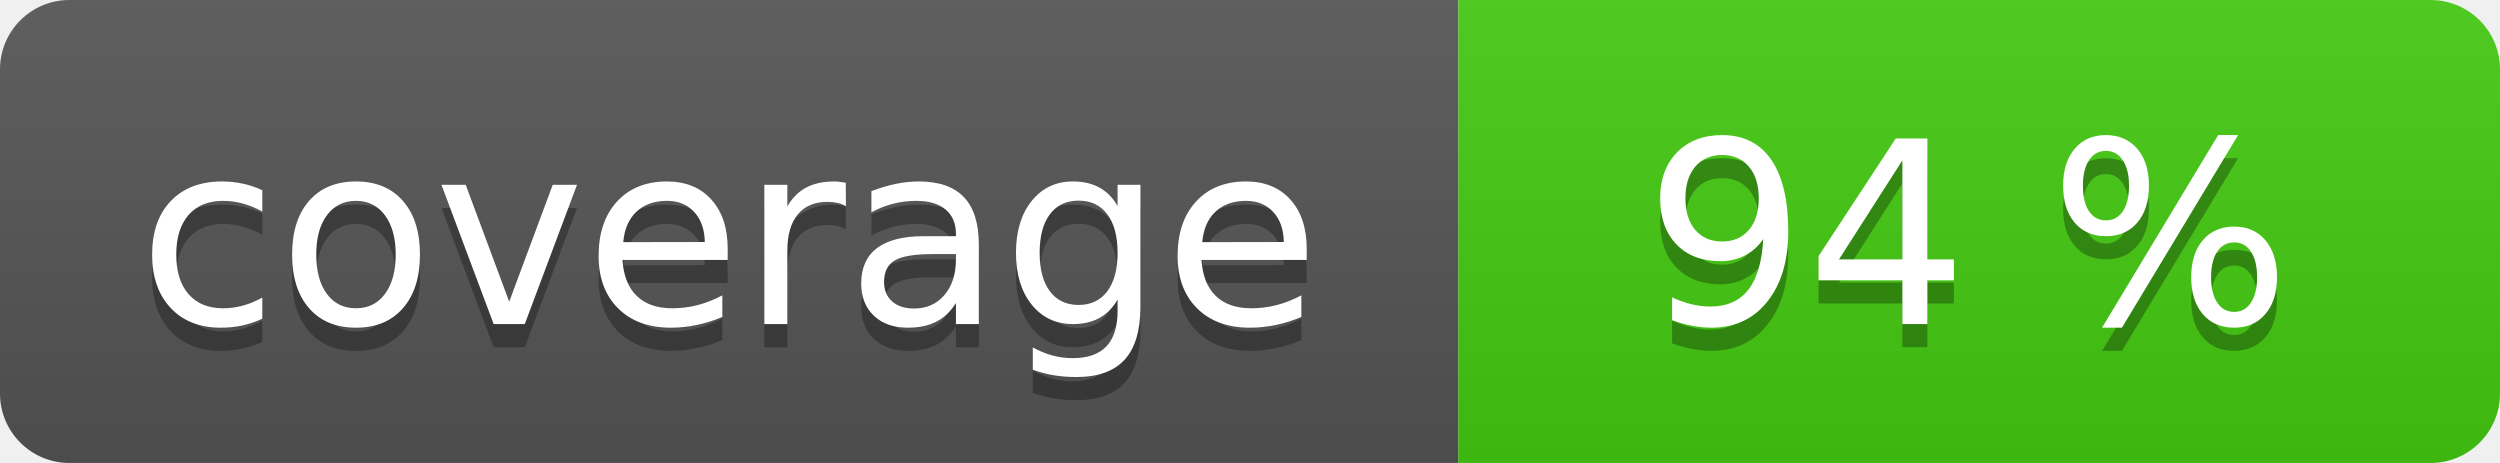
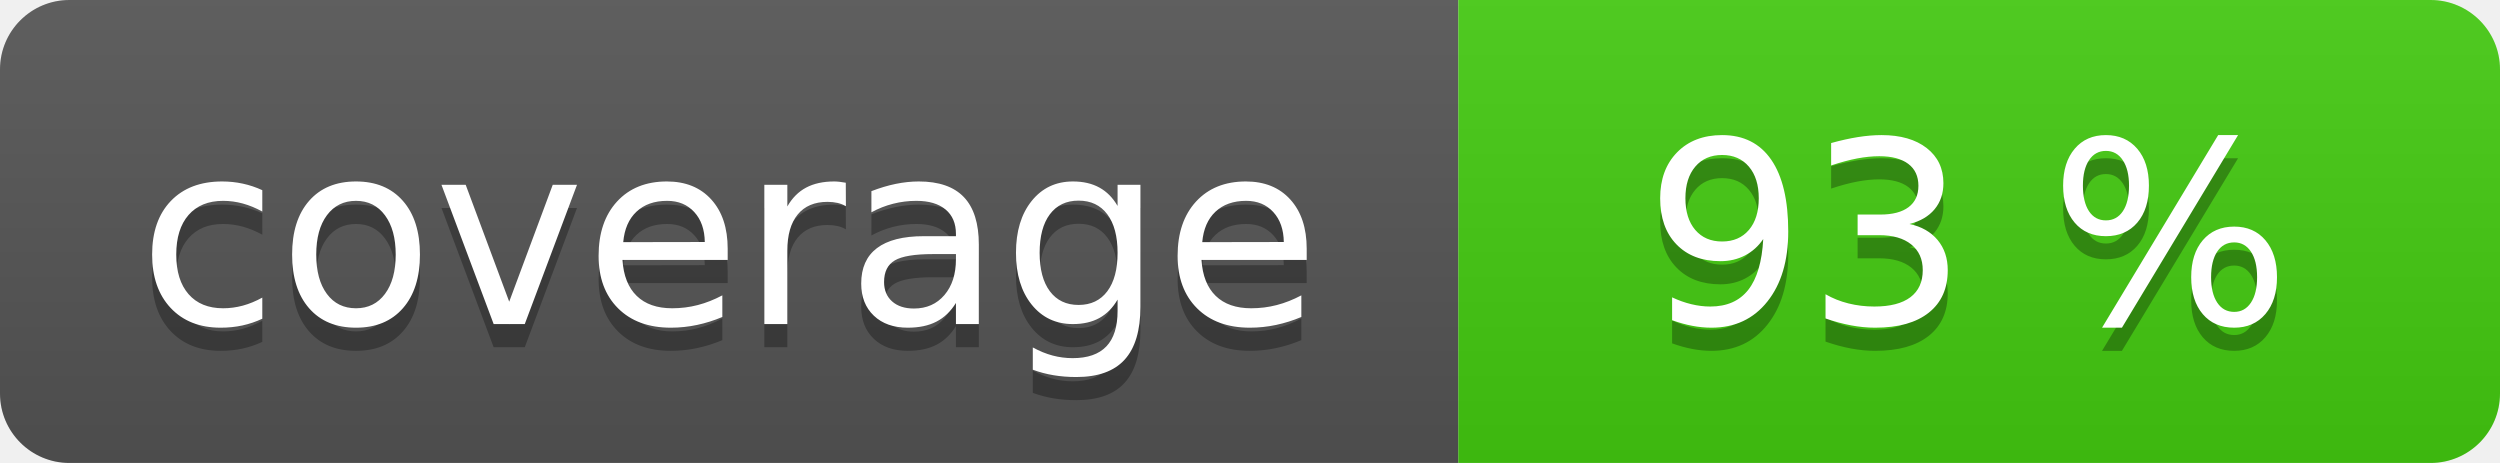
<svg xmlns="http://www.w3.org/2000/svg" width="108" height="20" role="img">
  <linearGradient id="s" x2="0" y2="100%">
    <stop offset="0" stop-color="#bbb" stop-opacity=".1" />
    <stop offset="1" stop-opacity=".1" />
  </linearGradient>
  <clipPath id="r">
    <rect width="108" height="20" rx="3" fill="#fff" />
  </clipPath>
  <g clip-path="url(#r)">
    <rect width="63" height="20" fill="#555" />
    <rect x="63" width="45" height="20" fill="#4c1" />
    <rect width="108" height="20" fill="url(#s)" />
  </g>
  <g fill="#fff" text-anchor="middle" font-family="Verdana,Geneva,DejaVu Sans,sans-serif" text-rendering="geometricPrecision" font-size="110">
    <text aria-hidden="true" x="315" y="150" fill="#010101" fill-opacity=".3" transform="scale(.1)" textLength="530">coverage</text>
    <text x="315" y="140" transform="scale(.1)" fill="#fff" textLength="530">coverage</text>
-     <text aria-hidden="true" x="850" y="150" fill="#010101" fill-opacity=".3" transform="scale(.1)" textLength="350">94 %</text>
-     <text x="850" y="140" transform="scale(.1)" fill="#fff" textLength="350">94 %</text>
+     <text aria-hidden="true" x="850" y="150" fill="#010101" fill-opacity=".3" transform="scale(.1)" textLength="350">93 %</text>
+     <text x="850" y="140" transform="scale(.1)" fill="#fff" textLength="350">93 %</text>
  </g>
</svg>
